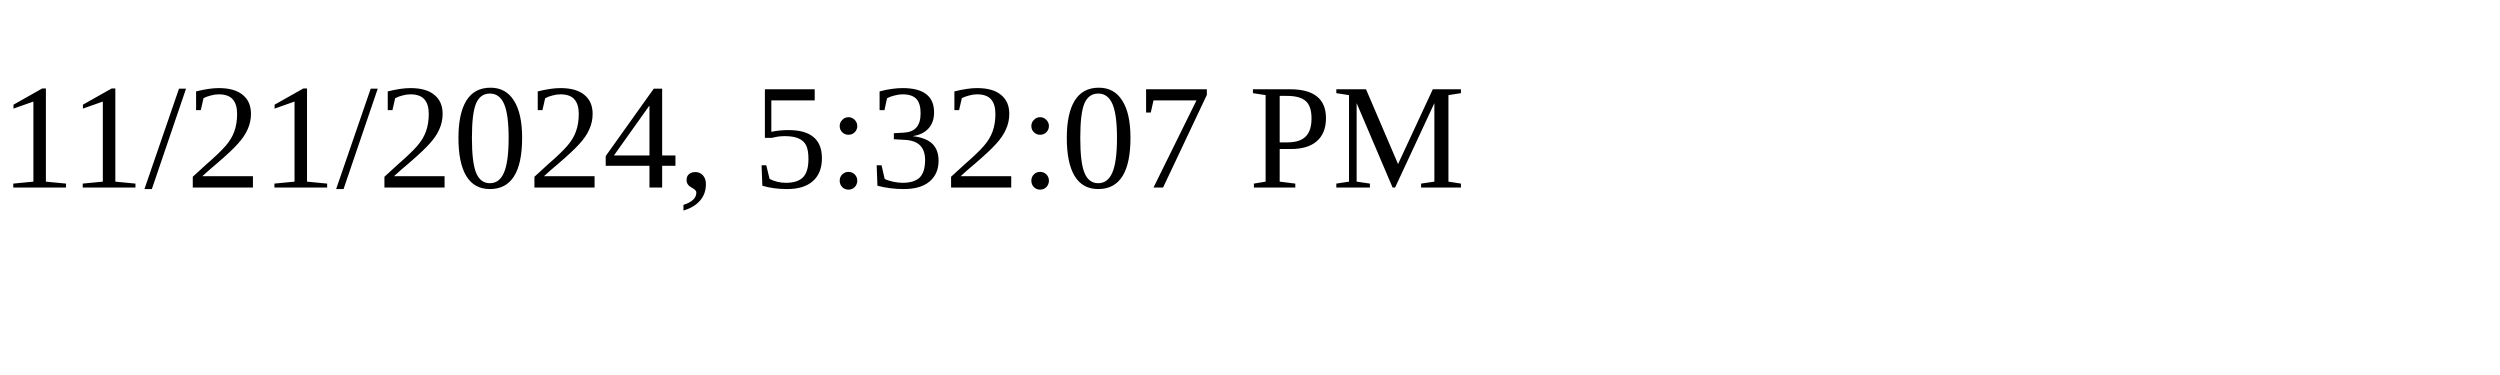
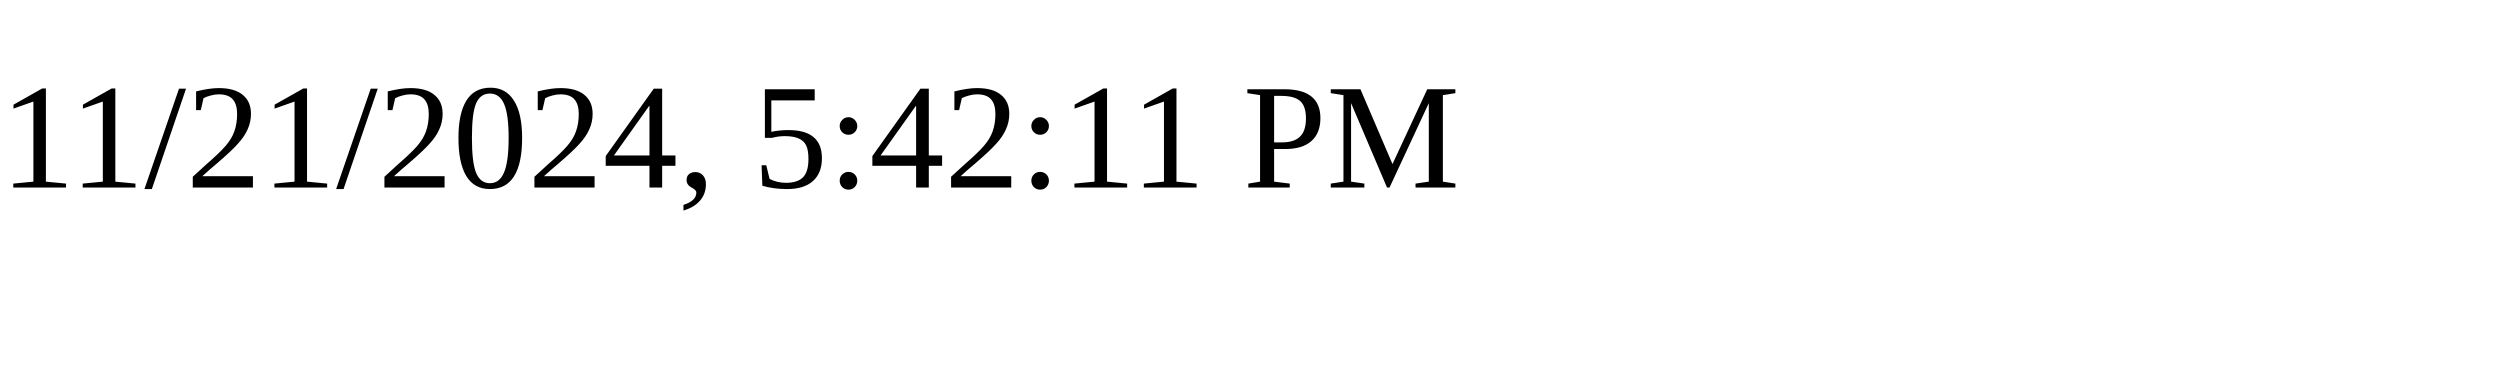
<svg xmlns="http://www.w3.org/2000/svg" height="30" width="200">
-   <text x="0" y="15">11/21/2024, 5:32:07 PM</text>
+   <text x="0" y="15">11/21/2024, 5:42:11 PM</text>
</svg>
